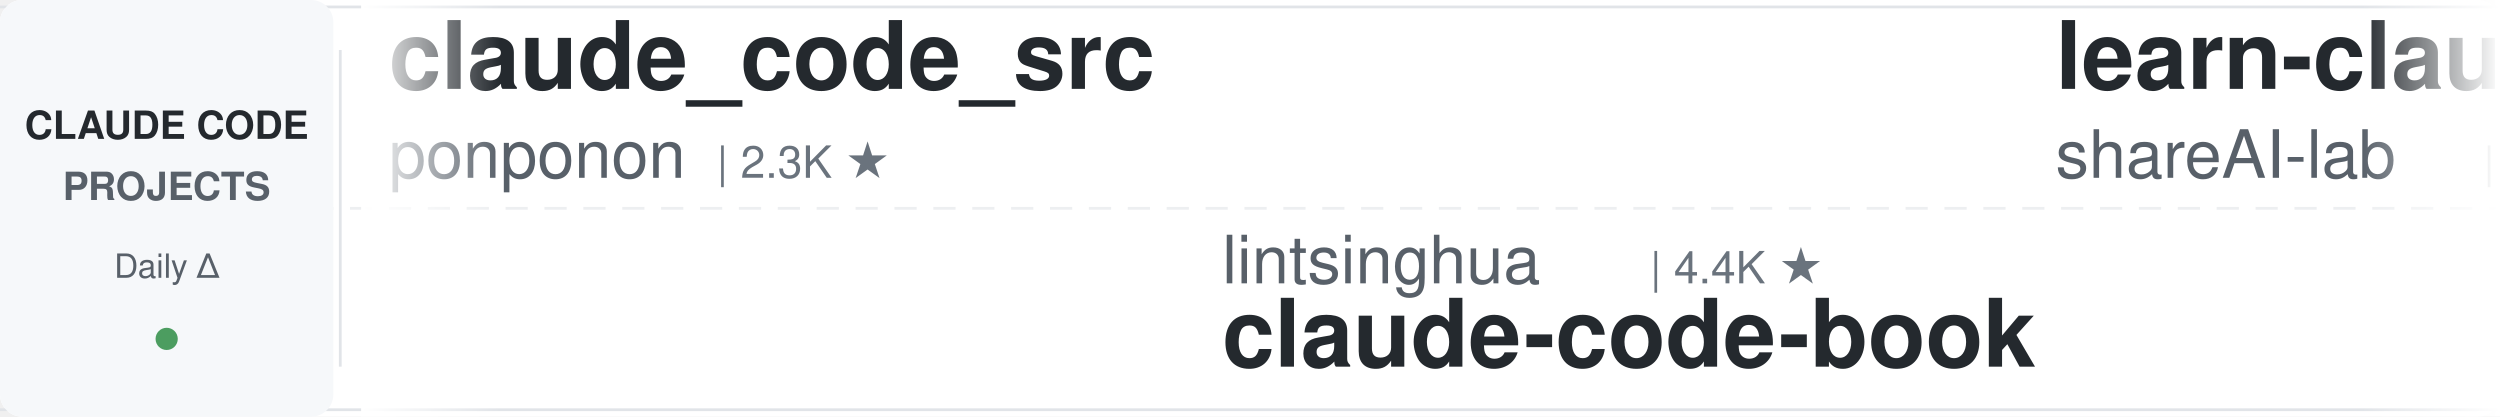
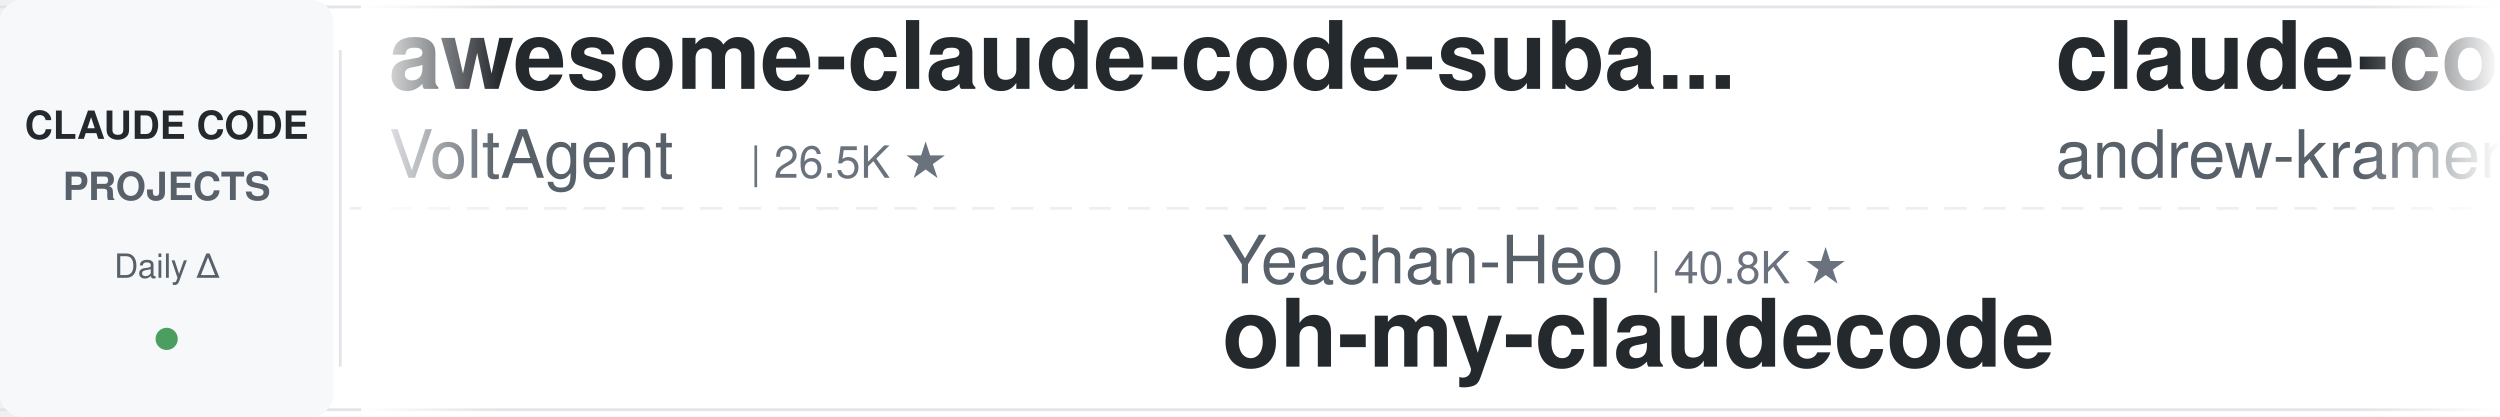
<svg xmlns="http://www.w3.org/2000/svg" width="900" height="150">
  <defs>
    <linearGradient id="leftFade" x1="0%" y1="0%" x2="100%" y2="0%">
      <stop offset="0%" style="stop-color:#ffffff;stop-opacity:1" />
      <stop offset="100%" style="stop-color:#ffffff;stop-opacity:0" />
    </linearGradient>
    <linearGradient id="rightFade" x1="0%" y1="0%" x2="100%" y2="0%">
      <stop offset="0%" style="stop-color:#ffffff;stop-opacity:0" />
      <stop offset="100%" style="stop-color:#ffffff;stop-opacity:1" />
    </linearGradient>
  </defs>
  <rect width="900" height="150" fill="#ffffff" rx="8" />
  <rect x="0" y="2" width="900" height="1" fill="#e1e4e8" />
  <rect x="0" y="147" width="900" height="1" fill="#e1e4e8" />
  <line x1="0" y1="75" x2="900" y2="75" stroke="#e1e4e8" stroke-width="1" stroke-dasharray="8 6" opacity="0.6" />
  <rect x="0" y="0" width="120" height="150" fill="#f6f8fa" rx="8" />
  <text x="60" y="50" font-family="-apple-system, BlinkMacSystemFont, 'Segoe UI', Helvetica, Arial, sans-serif" font-size="14" font-weight="600" fill="#24292e" text-anchor="middle">CLAUDE CODE</text>
  <text x="60" y="72" font-family="-apple-system, BlinkMacSystemFont, 'Segoe UI', Helvetica, Arial, sans-serif" font-size="14" font-weight="600" fill="#586069" text-anchor="middle">PROJECTS</text>
  <text x="60" y="100" font-family="-apple-system, BlinkMacSystemFont, 'Segoe UI', Helvetica, Arial, sans-serif" font-size="12" font-weight="500" fill="#586069" text-anchor="middle">Daily Δ</text>
  <circle cx="60" cy="122" r="4" fill="#22863a" opacity="0.8" />
  <rect x="122" y="18" width="1" height="114" fill="#e1e4e8" />
  <clipPath id="tickerClip">
    <rect x="130" y="0" width="770" height="150" />
  </clipPath>
  <g clip-path="url(#tickerClip)">
    <g id="tickerItems">
      <animateTransform attributeName="transform" attributeType="XML" type="translate" from="0 0" to="-3000 0" dur="54s" repeatCount="indefinite" />
      <g transform="translate(0, 0)">
-         <text x="140" y="32" font-family="-apple-system, BlinkMacSystemFont, 'Segoe UI', Helvetica, Arial, sans-serif" font-size="34" font-weight="600" fill="#24292e">claude_code_src</text>
-         <text x="140" y="64" font-family="-apple-system, BlinkMacSystemFont, 'Segoe UI', Helvetica, Arial, sans-serif" font-size="24" font-weight="400" fill="#586069">ponponon</text>
-         <text x="258" y="64" font-family="-apple-system, BlinkMacSystemFont, 'Segoe UI', Helvetica, Arial, sans-serif" font-size="16" font-weight="500" fill="#6a737d">| 2.3K ★</text>
+         <text x="140" y="32" font-family="-apple-system, BlinkMacSystemFont, 'Segoe UI', Helvetica, Arial, sans-serif" font-size="34" font-weight="600" fill="#24292e">awesome-claude-code-suba...</text>
+         <text x="140" y="64" font-family="-apple-system, BlinkMacSystemFont, 'Segoe UI', Helvetica, Arial, sans-serif" font-size="24" font-weight="400" fill="#586069">VoltAgent</text>
+         <text x="270" y="64" font-family="-apple-system, BlinkMacSystemFont, 'Segoe UI', Helvetica, Arial, sans-serif" font-size="16" font-weight="500" fill="#6a737d">| 26.5K ★</text>
      </g>
      <g transform="translate(300, 0)">
-         <text x="140" y="102" font-family="-apple-system, BlinkMacSystemFont, 'Segoe UI', Helvetica, Arial, sans-serif" font-size="24" font-weight="400" fill="#586069">lintsinghua</text>
-         <text x="294" y="102" font-family="-apple-system, BlinkMacSystemFont, 'Segoe UI', Helvetica, Arial, sans-serif" font-size="16" font-weight="500" fill="#6a737d">| 4.4K ★</text>
-         <text x="140" y="132" font-family="-apple-system, BlinkMacSystemFont, 'Segoe UI', Helvetica, Arial, sans-serif" font-size="34" font-weight="600" fill="#24292e">claude-code-book</text>
-       </g>
-       <g transform="translate(600, 0)">
-         <text x="140" y="32" font-family="-apple-system, BlinkMacSystemFont, 'Segoe UI', Helvetica, Arial, sans-serif" font-size="34" font-weight="600" fill="#24292e">learn-claude-code</text>
-         <text x="140" y="64" font-family="-apple-system, BlinkMacSystemFont, 'Segoe UI', Helvetica, Arial, sans-serif" font-size="24" font-weight="400" fill="#586069">shareAI-lab</text>
-         <text x="294" y="64" font-family="-apple-system, BlinkMacSystemFont, 'Segoe UI', Helvetica, Arial, sans-serif" font-size="16" font-weight="500" fill="#6a737d">| 80.3K ★</text>
-       </g>
-       <g transform="translate(900, 0)">
-         <text x="140" y="102" font-family="-apple-system, BlinkMacSystemFont, 'Segoe UI', Helvetica, Arial, sans-serif" font-size="24" font-weight="400" fill="#586069">digitalsamba</text>
-         <text x="306" y="102" font-family="-apple-system, BlinkMacSystemFont, 'Segoe UI', Helvetica, Arial, sans-serif" font-size="16" font-weight="500" fill="#6a737d">| 2.5K ★</text>
-         <text x="140" y="132" font-family="-apple-system, BlinkMacSystemFont, 'Segoe UI', Helvetica, Arial, sans-serif" font-size="34" font-weight="600" fill="#24292e">claude-code-video-toolki...</text>
-       </g>
-       <g transform="translate(1200, 0)">
-         <text x="140" y="32" font-family="-apple-system, BlinkMacSystemFont, 'Segoe UI', Helvetica, Arial, sans-serif" font-size="34" font-weight="600" fill="#24292e">claude-code-rust</text>
-         <text x="140" y="64" font-family="-apple-system, BlinkMacSystemFont, 'Segoe UI', Helvetica, Arial, sans-serif" font-size="24" font-weight="400" fill="#586069">lorryjovens-hub</text>
-         <text x="342" y="64" font-family="-apple-system, BlinkMacSystemFont, 'Segoe UI', Helvetica, Arial, sans-serif" font-size="16" font-weight="500" fill="#6a737d">| 1.7K ★</text>
-       </g>
-       <g transform="translate(1500, 0)">
        <text x="140" y="102" font-family="-apple-system, BlinkMacSystemFont, 'Segoe UI', Helvetica, Arial, sans-serif" font-size="24" font-weight="400" fill="#586069">Yeachan-Heo</text>
        <text x="294" y="102" font-family="-apple-system, BlinkMacSystemFont, 'Segoe UI', Helvetica, Arial, sans-serif" font-size="16" font-weight="500" fill="#6a737d">| 40.8K ★</text>
        <text x="140" y="132" font-family="-apple-system, BlinkMacSystemFont, 'Segoe UI', Helvetica, Arial, sans-serif" font-size="34" font-weight="600" fill="#24292e">oh-my-claudecode</text>
      </g>
+       <g transform="translate(600, 0)">
+         <text x="140" y="32" font-family="-apple-system, BlinkMacSystemFont, 'Segoe UI', Helvetica, Arial, sans-serif" font-size="34" font-weight="600" fill="#24292e">claude-code-source-build</text>
+         <text x="140" y="64" font-family="-apple-system, BlinkMacSystemFont, 'Segoe UI', Helvetica, Arial, sans-serif" font-size="24" font-weight="400" fill="#586069">andrew-kramer-inno</text>
+         <text x="378" y="64" font-family="-apple-system, BlinkMacSystemFont, 'Segoe UI', Helvetica, Arial, sans-serif" font-size="16" font-weight="500" fill="#6a737d">| 597 ★</text>
+       </g>
+       <g transform="translate(900, 0)">
+         <text x="140" y="102" font-family="-apple-system, BlinkMacSystemFont, 'Segoe UI', Helvetica, Arial, sans-serif" font-size="24" font-weight="400" fill="#586069">https-deeplearning-ai</text>
+         <text x="414" y="102" font-family="-apple-system, BlinkMacSystemFont, 'Segoe UI', Helvetica, Arial, sans-serif" font-size="16" font-weight="500" fill="#6a737d">| 563 ★</text>
+         <text x="140" y="132" font-family="-apple-system, BlinkMacSystemFont, 'Segoe UI', Helvetica, Arial, sans-serif" font-size="34" font-weight="600" fill="#24292e">sc-claude-code-files</text>
+       </g>
+       <g transform="translate(1200, 0)">
+         <text x="140" y="32" font-family="-apple-system, BlinkMacSystemFont, 'Segoe UI', Helvetica, Arial, sans-serif" font-size="34" font-weight="600" fill="#24292e">claude-code-telegram</text>
+         <text x="140" y="64" font-family="-apple-system, BlinkMacSystemFont, 'Segoe UI', Helvetica, Arial, sans-serif" font-size="24" font-weight="400" fill="#586069">overwirehq</text>
+         <text x="282" y="64" font-family="-apple-system, BlinkMacSystemFont, 'Segoe UI', Helvetica, Arial, sans-serif" font-size="16" font-weight="500" fill="#6a737d">| 2.8K ★</text>
+       </g>
+       <g transform="translate(1500, 0)">
+         <text x="140" y="102" font-family="-apple-system, BlinkMacSystemFont, 'Segoe UI', Helvetica, Arial, sans-serif" font-size="24" font-weight="400" fill="#586069">Windy3f3f3f3f</text>
+         <text x="318" y="102" font-family="-apple-system, BlinkMacSystemFont, 'Segoe UI', Helvetica, Arial, sans-serif" font-size="16" font-weight="500" fill="#6a737d">| 2.8K ★</text>
+         <text x="140" y="132" font-family="-apple-system, BlinkMacSystemFont, 'Segoe UI', Helvetica, Arial, sans-serif" font-size="34" font-weight="600" fill="#24292e">claude-code-from-scratch</text>
+       </g>
      <g transform="translate(1800, 0)">
-         <text x="140" y="32" font-family="-apple-system, BlinkMacSystemFont, 'Segoe UI', Helvetica, Arial, sans-serif" font-size="34" font-weight="600" fill="#24292e">claude-code-settings</text>
-         <text x="140" y="64" font-family="-apple-system, BlinkMacSystemFont, 'Segoe UI', Helvetica, Arial, sans-serif" font-size="24" font-weight="400" fill="#586069">feiskyer</text>
-         <text x="258" y="64" font-family="-apple-system, BlinkMacSystemFont, 'Segoe UI', Helvetica, Arial, sans-serif" font-size="16" font-weight="500" fill="#6a737d">| 1.7K ★</text>
+         <text x="140" y="32" font-family="-apple-system, BlinkMacSystemFont, 'Segoe UI', Helvetica, Arial, sans-serif" font-size="34" font-weight="600" fill="#24292e">claude-code-hub</text>
+         <text x="140" y="64" font-family="-apple-system, BlinkMacSystemFont, 'Segoe UI', Helvetica, Arial, sans-serif" font-size="24" font-weight="400" fill="#586069">ding113</text>
+         <text x="246" y="64" font-family="-apple-system, BlinkMacSystemFont, 'Segoe UI', Helvetica, Arial, sans-serif" font-size="16" font-weight="500" fill="#6a737d">| 3.4K ★</text>
      </g>
      <g transform="translate(2100, 0)">
-         <text x="140" y="102" font-family="-apple-system, BlinkMacSystemFont, 'Segoe UI', Helvetica, Arial, sans-serif" font-size="24" font-weight="400" fill="#586069">SeemSeam</text>
-         <text x="258" y="102" font-family="-apple-system, BlinkMacSystemFont, 'Segoe UI', Helvetica, Arial, sans-serif" font-size="16" font-weight="500" fill="#6a737d">| 3.6K ★</text>
-         <text x="140" y="132" font-family="-apple-system, BlinkMacSystemFont, 'Segoe UI', Helvetica, Arial, sans-serif" font-size="34" font-weight="600" fill="#24292e">claude_codex_bridge</text>
+         <text x="140" y="102" font-family="-apple-system, BlinkMacSystemFont, 'Segoe UI', Helvetica, Arial, sans-serif" font-size="24" font-weight="400" fill="#586069">liuup</text>
+         <text x="222" y="102" font-family="-apple-system, BlinkMacSystemFont, 'Segoe UI', Helvetica, Arial, sans-serif" font-size="16" font-weight="500" fill="#6a737d">| 4.1K ★</text>
+         <text x="140" y="132" font-family="-apple-system, BlinkMacSystemFont, 'Segoe UI', Helvetica, Arial, sans-serif" font-size="34" font-weight="600" fill="#24292e">claude-code-analysis</text>
      </g>
      <g transform="translate(2400, 0)">
-         <text x="140" y="32" font-family="-apple-system, BlinkMacSystemFont, 'Segoe UI', Helvetica, Arial, sans-serif" font-size="34" font-weight="600" fill="#24292e">everything-claude-code-z...</text>
-         <text x="140" y="64" font-family="-apple-system, BlinkMacSystemFont, 'Segoe UI', Helvetica, Arial, sans-serif" font-size="24" font-weight="400" fill="#586069">xu-xiang</text>
-         <text x="258" y="64" font-family="-apple-system, BlinkMacSystemFont, 'Segoe UI', Helvetica, Arial, sans-serif" font-size="16" font-weight="500" fill="#6a737d">| 2.0K ★</text>
+         <text x="140" y="32" font-family="-apple-system, BlinkMacSystemFont, 'Segoe UI', Helvetica, Arial, sans-serif" font-size="34" font-weight="600" fill="#24292e">claude-code-engineering</text>
+         <text x="140" y="64" font-family="-apple-system, BlinkMacSystemFont, 'Segoe UI', Helvetica, Arial, sans-serif" font-size="24" font-weight="400" fill="#586069">huangjia2019</text>
+         <text x="306" y="64" font-family="-apple-system, BlinkMacSystemFont, 'Segoe UI', Helvetica, Arial, sans-serif" font-size="16" font-weight="500" fill="#6a737d">| 1.2K ★</text>
      </g>
      <g transform="translate(2700, 0)">
-         <text x="140" y="102" font-family="-apple-system, BlinkMacSystemFont, 'Segoe UI', Helvetica, Arial, sans-serif" font-size="24" font-weight="400" fill="#586069">centminmod</text>
-         <text x="282" y="102" font-family="-apple-system, BlinkMacSystemFont, 'Segoe UI', Helvetica, Arial, sans-serif" font-size="16" font-weight="500" fill="#6a737d">| 2.7K ★</text>
-         <text x="140" y="132" font-family="-apple-system, BlinkMacSystemFont, 'Segoe UI', Helvetica, Arial, sans-serif" font-size="34" font-weight="600" fill="#24292e">my-claude-code-setup</text>
+         <text x="140" y="102" font-family="-apple-system, BlinkMacSystemFont, 'Segoe UI', Helvetica, Arial, sans-serif" font-size="24" font-weight="400" fill="#586069">luyao618</text>
+         <text x="258" y="102" font-family="-apple-system, BlinkMacSystemFont, 'Segoe UI', Helvetica, Arial, sans-serif" font-size="16" font-weight="500" fill="#6a737d">| 1.7K ★</text>
+         <text x="140" y="132" font-family="-apple-system, BlinkMacSystemFont, 'Segoe UI', Helvetica, Arial, sans-serif" font-size="34" font-weight="600" fill="#24292e">Claude-Code-Source-Study</text>
      </g>
      <g transform="translate(3000, 0)">
-         <text x="140" y="32" font-family="-apple-system, BlinkMacSystemFont, 'Segoe UI', Helvetica, Arial, sans-serif" font-size="34" font-weight="600" fill="#24292e">claude_code_src</text>
-         <text x="140" y="64" font-family="-apple-system, BlinkMacSystemFont, 'Segoe UI', Helvetica, Arial, sans-serif" font-size="24" font-weight="400" fill="#586069">ponponon</text>
-         <text x="258" y="64" font-family="-apple-system, BlinkMacSystemFont, 'Segoe UI', Helvetica, Arial, sans-serif" font-size="16" font-weight="500" fill="#6a737d">| 2.3K ★</text>
+         <text x="140" y="32" font-family="-apple-system, BlinkMacSystemFont, 'Segoe UI', Helvetica, Arial, sans-serif" font-size="34" font-weight="600" fill="#24292e">awesome-claude-code-suba...</text>
+         <text x="140" y="64" font-family="-apple-system, BlinkMacSystemFont, 'Segoe UI', Helvetica, Arial, sans-serif" font-size="24" font-weight="400" fill="#586069">VoltAgent</text>
+         <text x="270" y="64" font-family="-apple-system, BlinkMacSystemFont, 'Segoe UI', Helvetica, Arial, sans-serif" font-size="16" font-weight="500" fill="#6a737d">| 26.5K ★</text>
      </g>
      <g transform="translate(3300, 0)">
-         <text x="140" y="102" font-family="-apple-system, BlinkMacSystemFont, 'Segoe UI', Helvetica, Arial, sans-serif" font-size="24" font-weight="400" fill="#586069">lintsinghua</text>
-         <text x="294" y="102" font-family="-apple-system, BlinkMacSystemFont, 'Segoe UI', Helvetica, Arial, sans-serif" font-size="16" font-weight="500" fill="#6a737d">| 4.4K ★</text>
-         <text x="140" y="132" font-family="-apple-system, BlinkMacSystemFont, 'Segoe UI', Helvetica, Arial, sans-serif" font-size="34" font-weight="600" fill="#24292e">claude-code-book</text>
+         <text x="140" y="102" font-family="-apple-system, BlinkMacSystemFont, 'Segoe UI', Helvetica, Arial, sans-serif" font-size="24" font-weight="400" fill="#586069">Yeachan-Heo</text>
+         <text x="294" y="102" font-family="-apple-system, BlinkMacSystemFont, 'Segoe UI', Helvetica, Arial, sans-serif" font-size="16" font-weight="500" fill="#6a737d">| 40.8K ★</text>
+         <text x="140" y="132" font-family="-apple-system, BlinkMacSystemFont, 'Segoe UI', Helvetica, Arial, sans-serif" font-size="34" font-weight="600" fill="#24292e">oh-my-claudecode</text>
      </g>
      <g transform="translate(3600, 0)">
-         <text x="140" y="32" font-family="-apple-system, BlinkMacSystemFont, 'Segoe UI', Helvetica, Arial, sans-serif" font-size="34" font-weight="600" fill="#24292e">learn-claude-code</text>
-         <text x="140" y="64" font-family="-apple-system, BlinkMacSystemFont, 'Segoe UI', Helvetica, Arial, sans-serif" font-size="24" font-weight="400" fill="#586069">shareAI-lab</text>
-         <text x="294" y="64" font-family="-apple-system, BlinkMacSystemFont, 'Segoe UI', Helvetica, Arial, sans-serif" font-size="16" font-weight="500" fill="#6a737d">| 80.3K ★</text>
+         <text x="140" y="32" font-family="-apple-system, BlinkMacSystemFont, 'Segoe UI', Helvetica, Arial, sans-serif" font-size="34" font-weight="600" fill="#24292e">claude-code-source-build</text>
+         <text x="140" y="64" font-family="-apple-system, BlinkMacSystemFont, 'Segoe UI', Helvetica, Arial, sans-serif" font-size="24" font-weight="400" fill="#586069">andrew-kramer-inno</text>
+         <text x="378" y="64" font-family="-apple-system, BlinkMacSystemFont, 'Segoe UI', Helvetica, Arial, sans-serif" font-size="16" font-weight="500" fill="#6a737d">| 597 ★</text>
      </g>
      <g transform="translate(3900, 0)">
-         <text x="140" y="102" font-family="-apple-system, BlinkMacSystemFont, 'Segoe UI', Helvetica, Arial, sans-serif" font-size="24" font-weight="400" fill="#586069">digitalsamba</text>
-         <text x="306" y="102" font-family="-apple-system, BlinkMacSystemFont, 'Segoe UI', Helvetica, Arial, sans-serif" font-size="16" font-weight="500" fill="#6a737d">| 2.5K ★</text>
-         <text x="140" y="132" font-family="-apple-system, BlinkMacSystemFont, 'Segoe UI', Helvetica, Arial, sans-serif" font-size="34" font-weight="600" fill="#24292e">claude-code-video-toolki...</text>
+         <text x="140" y="102" font-family="-apple-system, BlinkMacSystemFont, 'Segoe UI', Helvetica, Arial, sans-serif" font-size="24" font-weight="400" fill="#586069">https-deeplearning-ai</text>
+         <text x="414" y="102" font-family="-apple-system, BlinkMacSystemFont, 'Segoe UI', Helvetica, Arial, sans-serif" font-size="16" font-weight="500" fill="#6a737d">| 563 ★</text>
+         <text x="140" y="132" font-family="-apple-system, BlinkMacSystemFont, 'Segoe UI', Helvetica, Arial, sans-serif" font-size="34" font-weight="600" fill="#24292e">sc-claude-code-files</text>
      </g>
    </g>
  </g>
  <rect x="130" y="0" width="50" height="150" fill="url(#leftFade)" />
  <rect x="850" y="0" width="50" height="150" fill="url(#rightFade)" />
</svg>
